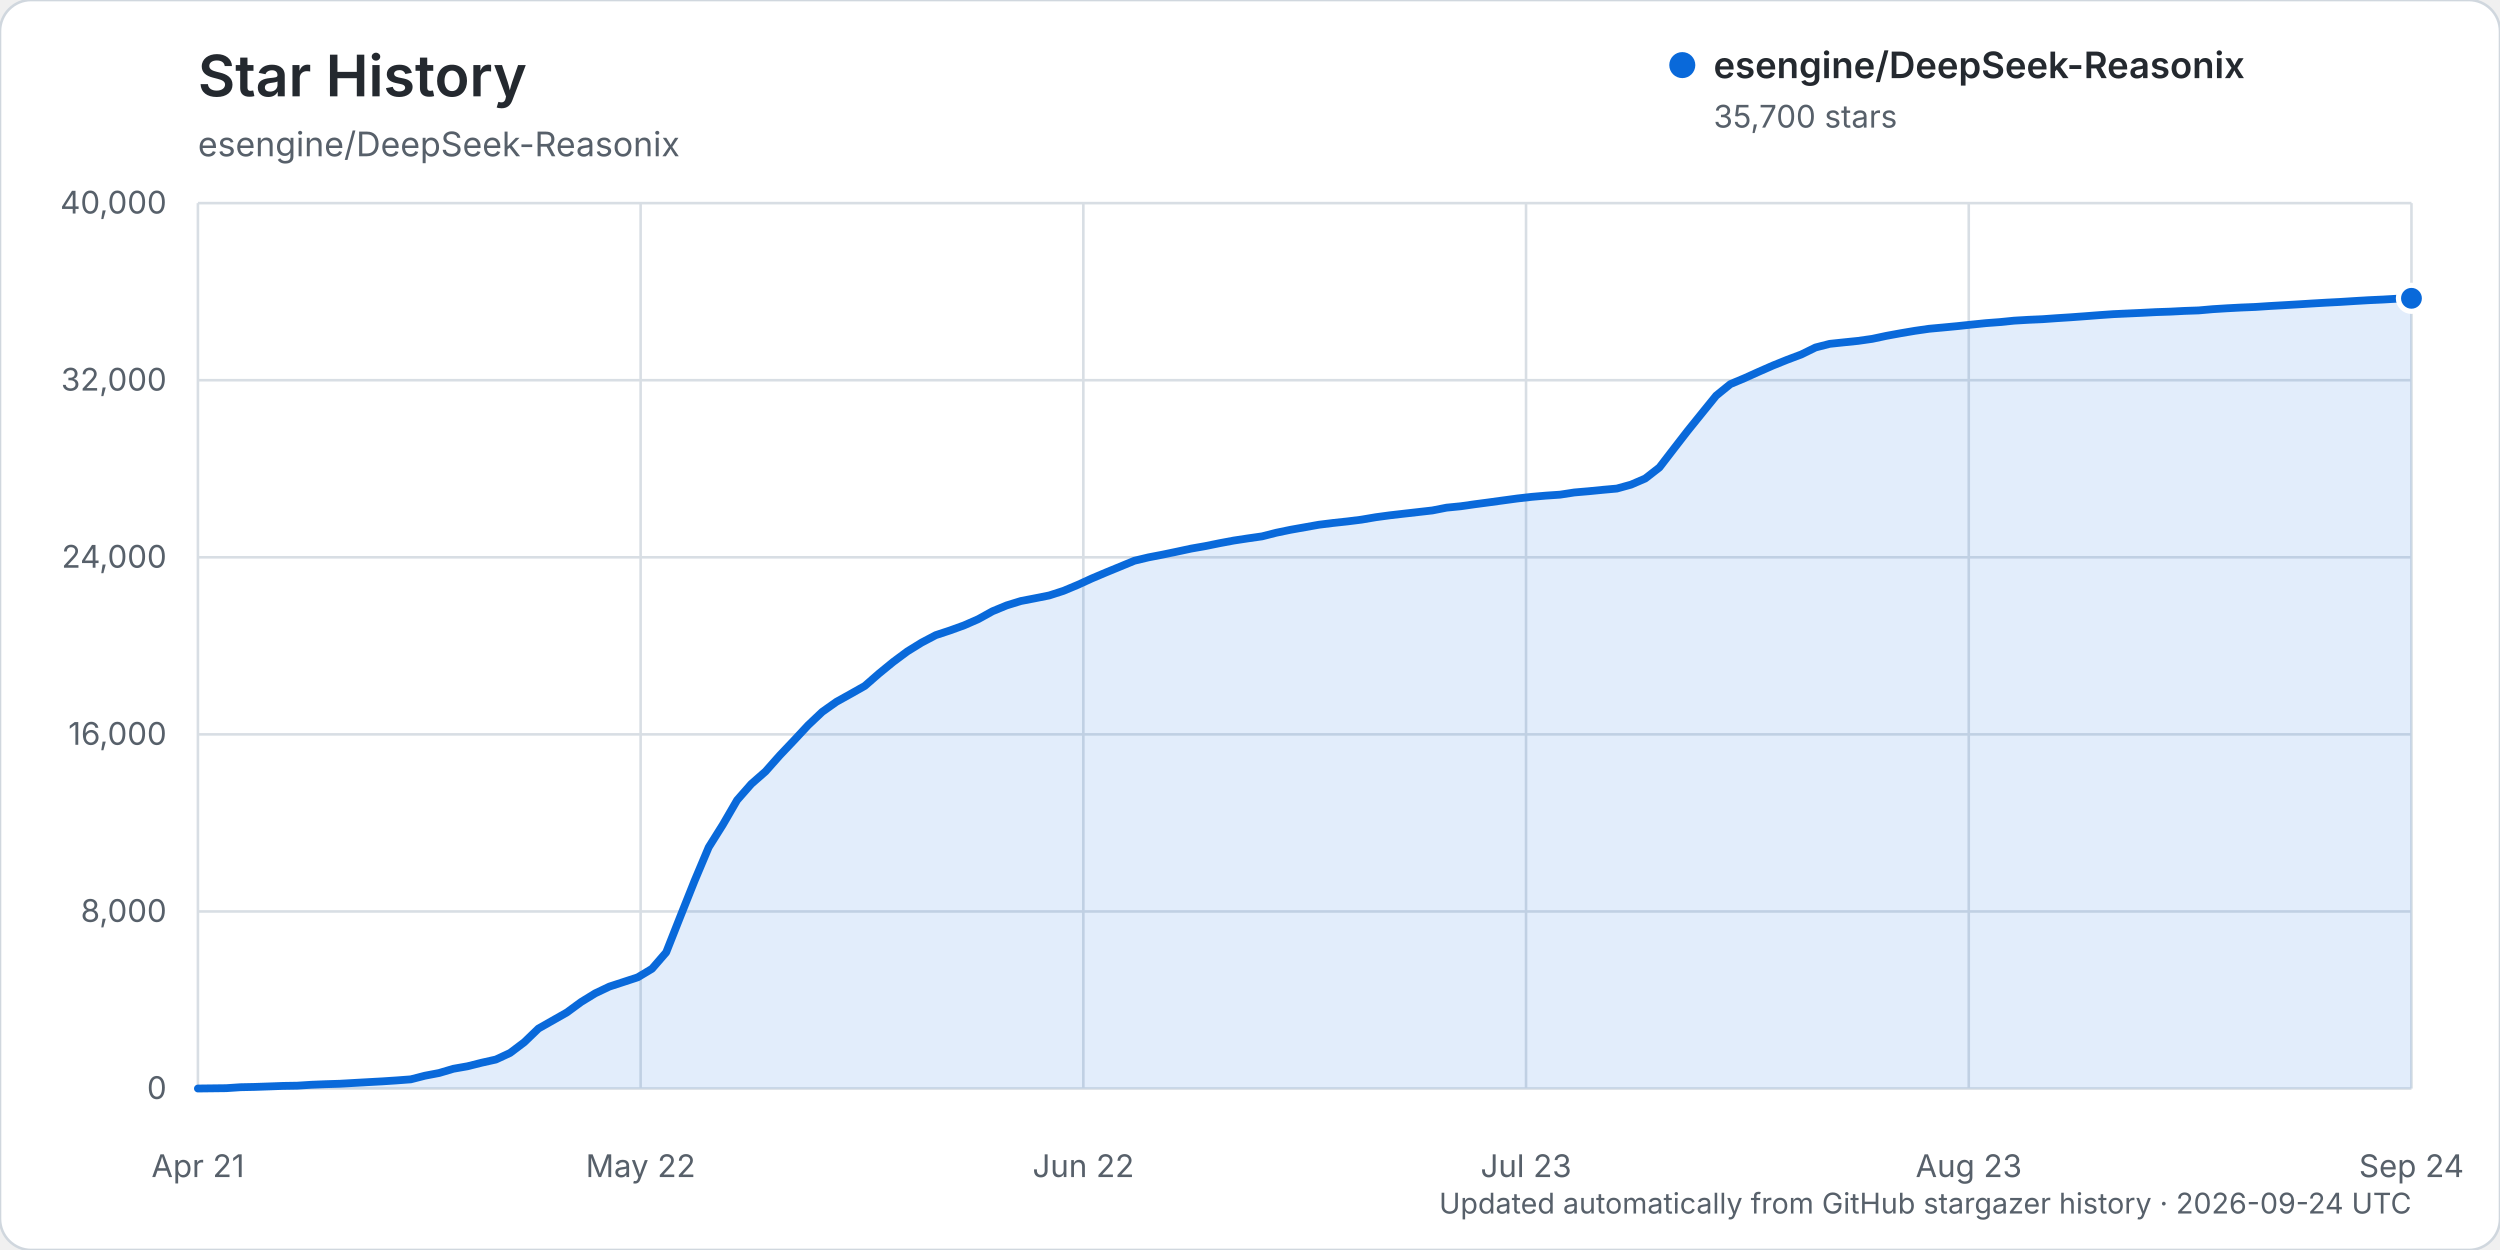
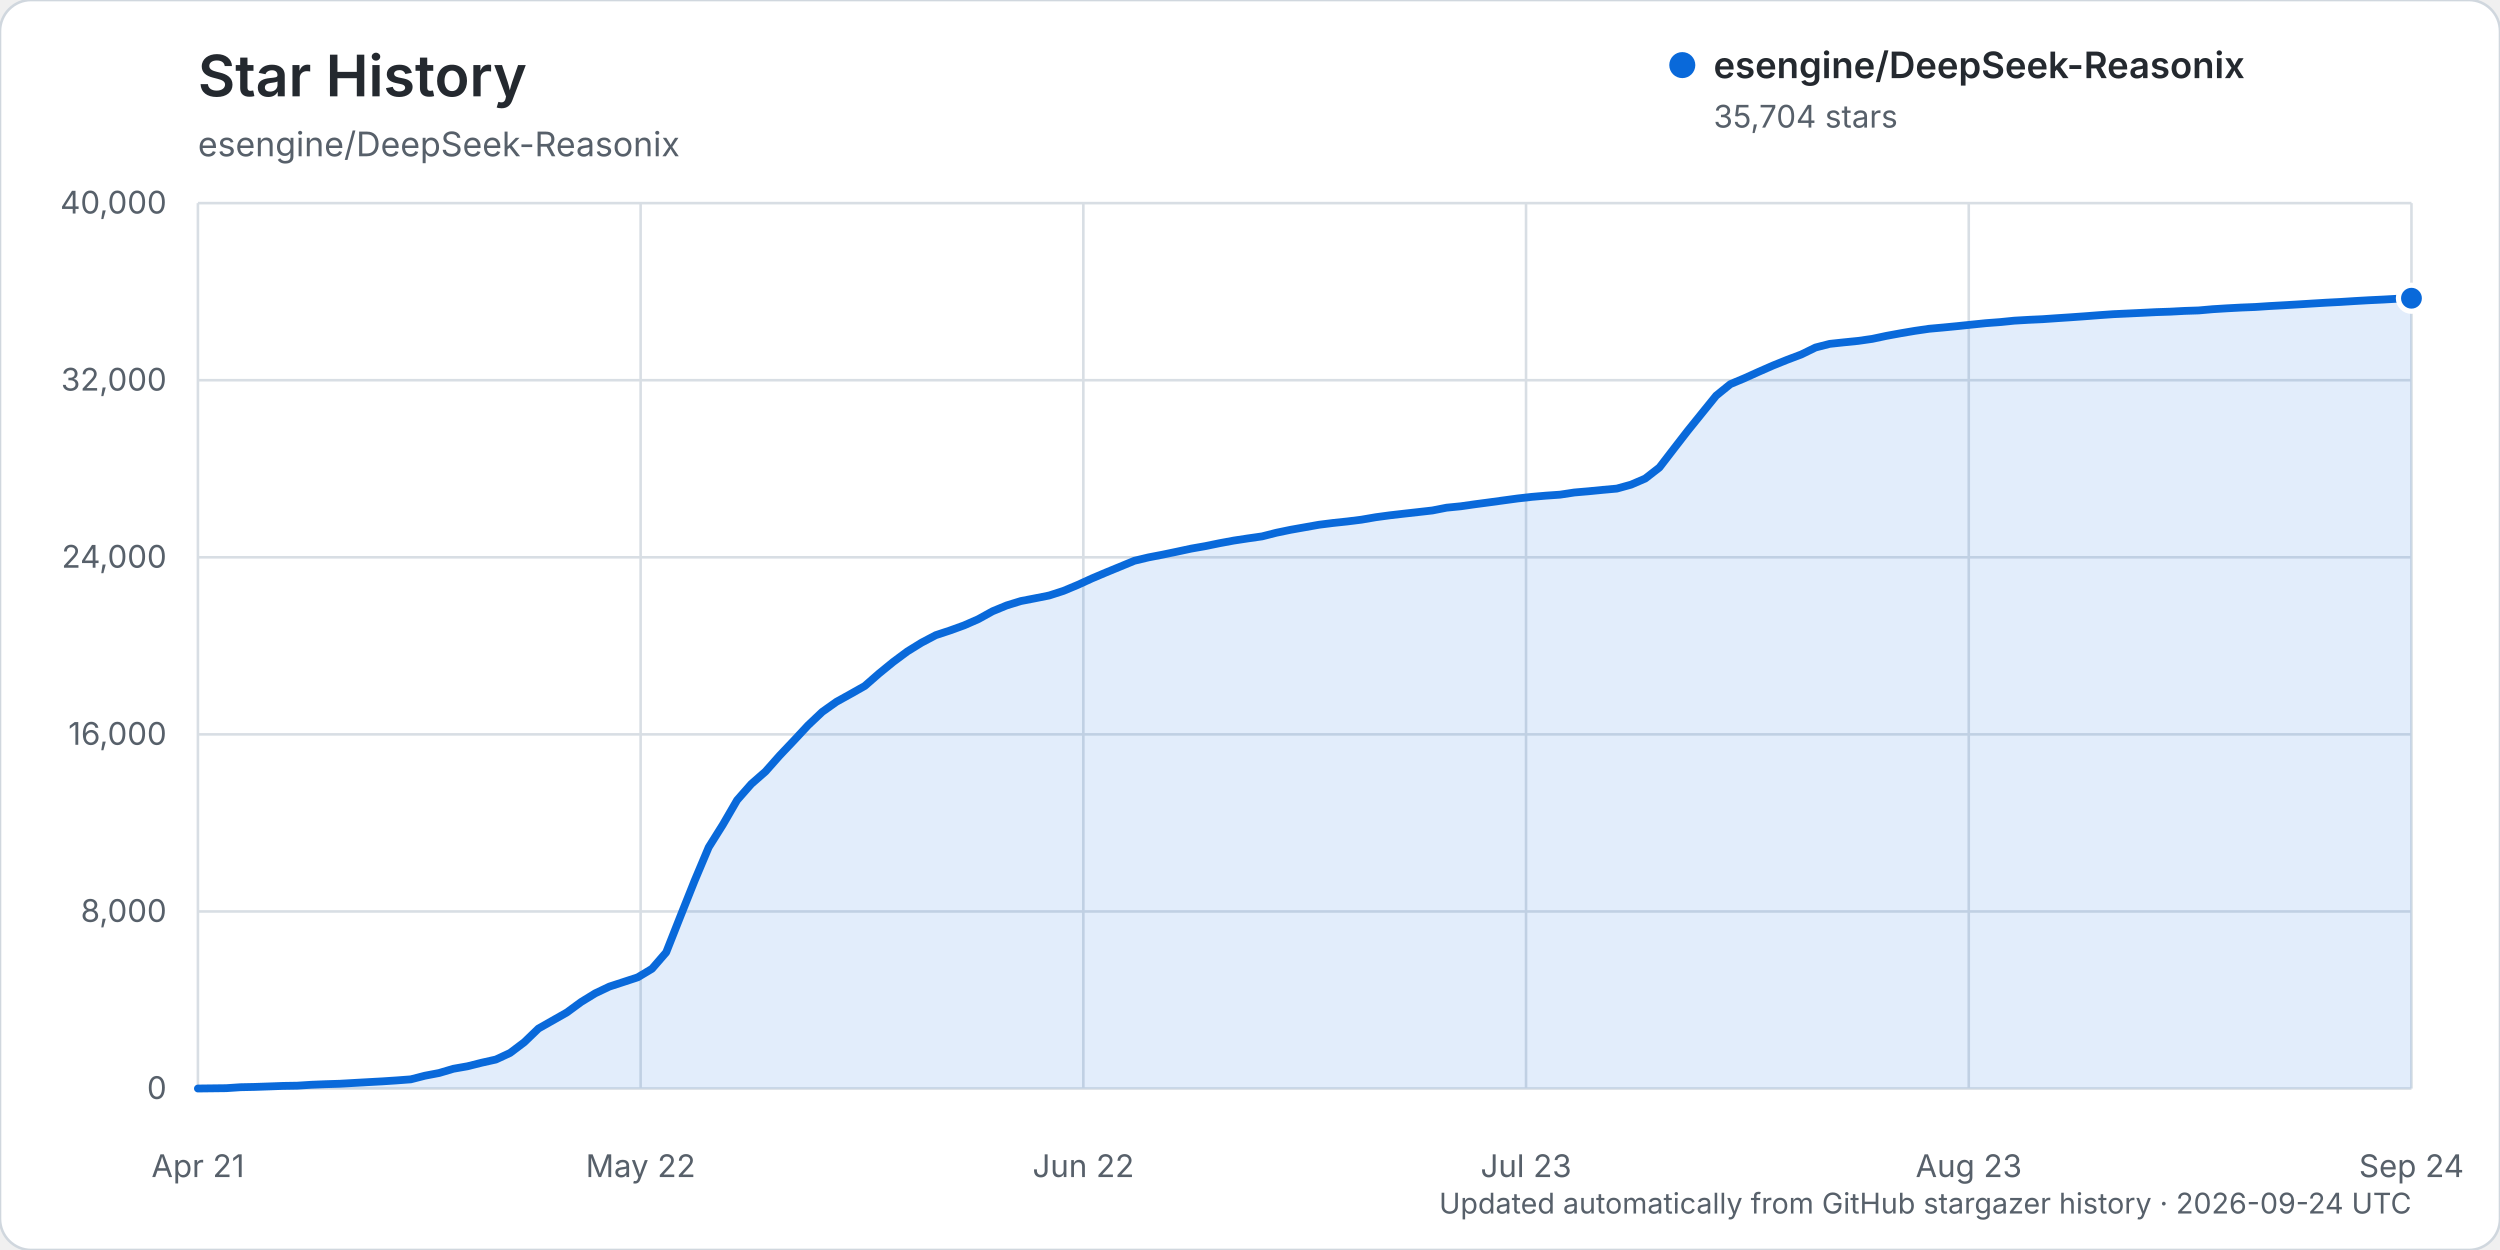
<svg xmlns="http://www.w3.org/2000/svg" width="960" height="480" viewBox="0 0 960 480" role="img" aria-labelledby="title description">
  <rect width="960" height="480" rx="12" fill="#ffffff" stroke="#d0d7de" />
  <text x="76" y="37" fill="#24292f" font-family="-apple-system, BlinkMacSystemFont, 'Segoe UI', sans-serif" font-size="22" font-weight="600">Star History</text>
  <text x="76" y="60" fill="#57606a" font-family="-apple-system, BlinkMacSystemFont, 'Segoe UI', sans-serif" font-size="13">esengine/DeepSeek-Reasonix</text>
  <g font-family="-apple-system, BlinkMacSystemFont, 'Segoe UI', sans-serif">
    <line x1="76" y1="418.00" x2="926" y2="418.00" stroke="#d8dee4" stroke-width="1" />
    <text x="64" y="422.00" text-anchor="end" fill="#57606a" font-size="12">0</text>
    <line x1="76" y1="350.00" x2="926" y2="350.00" stroke="#d8dee4" stroke-width="1" />
    <text x="64" y="354.00" text-anchor="end" fill="#57606a" font-size="12">8,000</text>
    <line x1="76" y1="282.00" x2="926" y2="282.00" stroke="#d8dee4" stroke-width="1" />
    <text x="64" y="286.00" text-anchor="end" fill="#57606a" font-size="12">16,000</text>
    <line x1="76" y1="214.00" x2="926" y2="214.00" stroke="#d8dee4" stroke-width="1" />
    <text x="64" y="218.00" text-anchor="end" fill="#57606a" font-size="12">24,000</text>
    <line x1="76" y1="146.00" x2="926" y2="146.00" stroke="#d8dee4" stroke-width="1" />
    <text x="64" y="150.00" text-anchor="end" fill="#57606a" font-size="12">32,000</text>
    <line x1="76" y1="78.00" x2="926" y2="78.00" stroke="#d8dee4" stroke-width="1" />
    <text x="64" y="82.00" text-anchor="end" fill="#57606a" font-size="12">40,000</text>
    <line x1="76.00" y1="78" x2="76.00" y2="418" stroke="#d8dee4" stroke-width="1" />
    <text x="76.00" y="452" text-anchor="middle" fill="#57606a" font-size="12">Apr 21</text>
    <line x1="246.00" y1="78" x2="246.00" y2="418" stroke="#d8dee4" stroke-width="1" />
    <text x="246.00" y="452" text-anchor="middle" fill="#57606a" font-size="12">May 22</text>
    <line x1="416.00" y1="78" x2="416.00" y2="418" stroke="#d8dee4" stroke-width="1" />
    <text x="416.00" y="452" text-anchor="middle" fill="#57606a" font-size="12">Jun 22</text>
    <line x1="586.00" y1="78" x2="586.00" y2="418" stroke="#d8dee4" stroke-width="1" />
    <text x="586.00" y="452" text-anchor="middle" fill="#57606a" font-size="12">Jul 23</text>
    <line x1="756.00" y1="78" x2="756.00" y2="418" stroke="#d8dee4" stroke-width="1" />
    <text x="756.00" y="452" text-anchor="middle" fill="#57606a" font-size="12">Aug 23</text>
    <line x1="926.00" y1="78" x2="926.00" y2="418" stroke="#d8dee4" stroke-width="1" />
    <text x="926.00" y="452" text-anchor="middle" fill="#57606a" font-size="12">Sep 24</text>
-     <path d="M76.00,417.99 L86.90,417.86 L92.35,417.49 L97.79,417.38 L103.24,417.19 L108.69,416.99 L114.14,416.90 L119.59,416.55 L125.04,416.33 L130.49,416.16 L135.94,415.85 L141.38,415.54 L146.83,415.24 L152.28,414.88 L157.73,414.47 L163.18,413.07 L168.63,412.03 L174.08,410.41 L179.53,409.45 L184.97,408.08 L190.42,406.86 L195.87,404.33 L201.32,400.22 L206.77,394.96 L212.22,391.87 L217.67,388.78 L223.12,384.78 L228.56,381.44 L234.01,378.85 L239.46,377.07 L244.91,375.28 L250.36,372.01 L255.81,365.71 L261.26,351.91 L266.71,338.24 L272.15,325.33 L277.60,316.64 L283.05,307.25 L288.50,301.04 L293.95,296.26 L299.40,290.10 L304.85,284.36 L310.29,278.51 L315.74,273.36 L321.19,269.50 L326.64,266.47 L332.09,263.39 L337.54,258.63 L342.99,254.18 L348.44,250.13 L353.88,246.77 L359.33,243.90 L364.78,242.10 L370.23,240.13 L375.68,237.74 L381.13,234.72 L386.58,232.47 L392.03,230.79 L397.47,229.74 L402.92,228.65 L408.37,226.89 L413.82,224.61 L419.27,222.12 L424.72,219.81 L430.17,217.57 L435.62,215.32 L441.06,214.02 L446.51,212.97 L451.96,211.83 L457.41,210.66 L462.86,209.70 L468.31,208.59 L473.76,207.57 L479.21,206.74 L484.65,205.96 L490.10,204.57 L495.55,203.44 L501.00,202.47 L506.45,201.50 L511.90,200.82 L517.35,200.23 L522.79,199.55 L528.24,198.62 L533.69,197.88 L539.14,197.25 L544.59,196.63 L550.04,196.01 L555.49,194.94 L560.94,194.40 L566.38,193.62 L571.83,192.90 L577.28,192.15 L582.73,191.41 L588.18,190.79 L593.63,190.32 L599.08,189.95 L604.53,189.11 L609.97,188.64 L615.42,188.10 L620.87,187.61 L626.32,186.10 L631.77,183.75 L637.22,179.51 L642.67,172.42 L648.12,165.38 L653.56,158.64 L659.01,151.92 L664.46,147.50 L669.91,145.21 L675.36,142.75 L680.81,140.36 L686.26,138.16 L691.71,136.11 L697.15,133.44 L702.60,132.04 L708.05,131.46 L713.50,130.90 L718.95,130.12 L724.40,128.96 L729.85,127.96 L735.29,127.04 L740.74,126.25 L746.19,125.75 L751.64,125.23 L757.09,124.65 L762.54,124.09 L767.99,123.68 L773.44,123.13 L778.88,122.81 L784.33,122.57 L789.78,122.18 L795.23,121.83 L800.68,121.43 L806.13,121.01 L811.58,120.63 L817.03,120.38 L822.47,120.13 L827.92,119.85 L833.37,119.67 L838.82,119.39 L844.27,119.20 L849.72,118.72 L855.17,118.38 L860.62,118.09 L866.06,117.87 L871.51,117.51 L876.96,117.20 L882.41,116.88 L887.86,116.54 L893.31,116.22 L898.76,115.94 L904.21,115.59 L909.65,115.27 L915.10,115.02 L920.55,114.70 L926.00,114.55 L926.00,418.00 L76.00,418.00 Z" fill="#0969da" opacity="0.12" />
-     <path d="M76.00,417.99 L86.90,417.86 L92.35,417.49 L97.79,417.38 L103.24,417.19 L108.69,416.99 L114.14,416.90 L119.59,416.55 L125.04,416.33 L130.49,416.16 L135.94,415.85 L141.38,415.54 L146.83,415.24 L152.28,414.88 L157.73,414.47 L163.18,413.07 L168.63,412.03 L174.08,410.41 L179.53,409.45 L184.97,408.08 L190.42,406.86 L195.87,404.33 L201.32,400.22 L206.77,394.96 L212.22,391.87 L217.67,388.78 L223.12,384.78 L228.56,381.44 L234.01,378.85 L239.46,377.07 L244.91,375.28 L250.36,372.01 L255.81,365.71 L261.26,351.91 L266.71,338.24 L272.15,325.33 L277.60,316.64 L283.05,307.25 L288.50,301.04 L293.95,296.26 L299.40,290.10 L304.85,284.36 L310.29,278.51 L315.74,273.36 L321.19,269.50 L326.64,266.47 L332.09,263.39 L337.54,258.63 L342.99,254.18 L348.44,250.13 L353.88,246.77 L359.33,243.90 L364.78,242.10 L370.23,240.13 L375.68,237.74 L381.13,234.72 L386.58,232.47 L392.03,230.79 L397.47,229.74 L402.92,228.65 L408.37,226.89 L413.82,224.61 L419.27,222.12 L424.72,219.81 L430.17,217.57 L435.62,215.32 L441.06,214.02 L446.51,212.97 L451.96,211.83 L457.41,210.66 L462.86,209.70 L468.31,208.59 L473.76,207.57 L479.21,206.74 L484.65,205.96 L490.10,204.57 L495.55,203.44 L501.00,202.47 L506.45,201.50 L511.90,200.82 L517.35,200.23 L522.79,199.55 L528.24,198.62 L533.69,197.88 L539.14,197.25 L544.59,196.63 L550.04,196.01 L555.49,194.94 L560.94,194.40 L566.38,193.62 L571.83,192.90 L577.28,192.15 L582.73,191.41 L588.18,190.79 L593.63,190.32 L599.08,189.95 L604.53,189.11 L609.97,188.64 L615.42,188.10 L620.87,187.61 L626.32,186.10 L631.77,183.75 L637.22,179.51 L642.67,172.42 L648.12,165.38 L653.56,158.64 L659.01,151.92 L664.46,147.50 L669.91,145.21 L675.36,142.75 L680.81,140.36 L686.26,138.16 L691.71,136.11 L697.15,133.44 L702.60,132.04 L708.05,131.46 L713.50,130.90 L718.95,130.12 L724.40,128.96 L729.85,127.96 L735.29,127.04 L740.74,126.25 L746.19,125.75 L751.64,125.23 L757.09,124.65 L762.54,124.09 L767.99,123.68 L773.44,123.13 L778.88,122.81 L784.33,122.57 L789.78,122.18 L795.23,121.83 L800.68,121.43 L806.13,121.01 L811.58,120.63 L817.03,120.38 L822.47,120.13 L827.92,119.85 L833.37,119.67 L838.82,119.39 L844.27,119.20 L849.72,118.72 L855.17,118.38 L860.62,118.09 L866.06,117.87 L871.51,117.51 L876.96,117.20 L882.41,116.88 L887.86,116.54 L893.31,116.22 L898.76,115.94 L904.21,115.59 L909.65,115.27 L915.10,115.02 L920.55,114.70 L926.00,114.55" fill="none" stroke="#0969da" stroke-width="3" stroke-linecap="round" stroke-linejoin="round" />
-     <circle cx="926.00" cy="114.55" r="5" fill="#0969da" stroke="#ffffff" stroke-width="2" />
+     <path d="M76.00,417.99 L86.90,417.86 L92.35,417.49 L97.79,417.38 L103.24,417.19 L108.69,416.99 L114.14,416.90 L119.59,416.55 L125.04,416.33 L130.49,416.16 L135.94,415.85 L141.38,415.54 L146.83,415.24 L152.28,414.88 L157.73,414.47 L163.18,413.07 L168.63,412.03 L174.08,410.41 L179.53,409.45 L184.97,408.08 L190.42,406.86 L195.87,404.33 L201.32,400.22 L206.77,394.96 L212.22,391.87 L217.67,388.78 L223.12,384.78 L228.56,381.44 L234.01,378.85 L239.46,377.07 L244.91,375.28 L250.36,372.01 L255.81,365.71 L261.26,351.91 L266.71,338.24 L272.15,325.33 L277.60,316.64 L283.05,307.25 L288.50,301.05 L293.95,296.27 L299.40,290.11 L304.85,284.37 L310.29,278.52 L315.74,273.37 L321.19,269.50 L326.64,266.48 L332.09,263.40 L337.54,258.63 L342.99,254.19 L348.44,250.14 L353.88,246.78 L359.33,243.91 L364.78,242.11 L370.23,240.14 L375.68,237.75 L381.13,234.73 L386.58,232.48 L392.03,230.80 L397.47,229.75 L402.92,228.66 L408.37,226.90 L413.82,224.62 L419.27,222.13 L424.72,219.82 L430.17,217.58 L435.62,215.33 L441.06,214.03 L446.51,212.98 L451.96,211.84 L457.41,210.67 L462.86,209.71 L468.31,208.59 L473.76,207.58 L479.21,206.75 L484.65,205.97 L490.10,204.58 L495.55,203.45 L501.00,202.48 L506.45,201.51 L511.90,200.82 L517.35,200.24 L522.79,199.56 L528.24,198.62 L533.69,197.88 L539.14,197.25 L544.59,196.64 L550.04,196.02 L555.49,194.95 L560.94,194.41 L566.38,193.63 L571.83,192.91 L577.28,192.16 L582.73,191.42 L588.18,190.80 L593.63,190.33 L599.08,189.95 L604.53,189.12 L609.97,188.65 L615.42,188.11 L620.87,187.62 L626.32,186.11 L631.77,183.76 L637.22,179.52 L642.67,172.43 L648.12,165.39 L653.56,158.65 L659.01,151.92 L664.46,147.51 L669.91,145.22 L675.36,142.76 L680.81,140.37 L686.26,138.17 L691.71,136.11 L697.15,133.45 L702.60,132.05 L708.05,131.46 L713.50,130.91 L718.95,130.13 L724.40,128.97 L729.85,127.97 L735.29,127.05 L740.74,126.25 L746.19,125.76 L751.64,125.23 L757.09,124.66 L762.54,124.10 L767.99,123.69 L773.44,123.14 L778.88,122.82 L784.33,122.57 L789.78,122.19 L795.23,121.83 L800.68,121.44 L806.13,121.02 L811.58,120.64 L817.03,120.39 L822.47,120.13 L827.92,119.86 L833.37,119.68 L838.82,119.39 L844.27,119.21 L849.72,118.73 L855.17,118.39 L860.62,118.10 L866.06,117.88 L871.51,117.52 L876.96,117.22 L882.41,116.90 L887.86,116.56 L893.31,116.23 L898.76,115.95 L904.21,115.60 L909.65,115.29 L915.10,115.03 L920.55,114.72 L926.00,114.52 L926.00,418.00 L76.00,418.00 Z" fill="#0969da" opacity="0.12" />
+     <path d="M76.00,417.99 L86.90,417.86 L92.35,417.49 L97.79,417.38 L103.24,417.19 L108.69,416.99 L114.14,416.90 L119.59,416.55 L125.04,416.33 L130.49,416.16 L135.94,415.85 L141.38,415.54 L146.83,415.24 L152.28,414.88 L157.73,414.47 L163.18,413.07 L168.63,412.03 L174.08,410.41 L179.53,409.45 L184.97,408.08 L190.42,406.86 L195.87,404.33 L201.32,400.22 L206.77,394.96 L212.22,391.87 L217.67,388.78 L223.12,384.78 L228.56,381.44 L234.01,378.85 L239.46,377.07 L244.91,375.28 L250.36,372.01 L255.81,365.71 L261.26,351.91 L266.71,338.24 L272.15,325.33 L277.60,316.64 L283.05,307.25 L288.50,301.05 L293.95,296.27 L299.40,290.11 L304.85,284.37 L310.29,278.52 L315.74,273.37 L321.19,269.50 L326.64,266.48 L332.09,263.40 L337.54,258.63 L342.99,254.19 L348.44,250.14 L353.88,246.78 L359.33,243.91 L364.78,242.11 L370.23,240.14 L375.68,237.75 L381.13,234.73 L386.58,232.48 L392.03,230.80 L397.47,229.75 L402.92,228.66 L408.37,226.90 L413.82,224.62 L419.27,222.13 L424.72,219.82 L430.17,217.58 L435.62,215.33 L441.06,214.03 L446.51,212.98 L451.96,211.84 L457.41,210.67 L462.86,209.71 L468.31,208.59 L473.76,207.58 L479.21,206.75 L484.65,205.97 L490.10,204.58 L495.55,203.45 L501.00,202.48 L506.45,201.51 L511.90,200.82 L517.35,200.24 L522.79,199.56 L528.24,198.62 L533.69,197.88 L539.14,197.25 L544.59,196.64 L550.04,196.02 L555.49,194.95 L560.94,194.41 L566.38,193.63 L571.83,192.91 L577.28,192.16 L582.73,191.42 L588.18,190.80 L593.63,190.33 L599.08,189.95 L604.53,189.12 L609.97,188.65 L615.42,188.11 L620.87,187.62 L626.32,186.11 L631.77,183.76 L637.22,179.52 L642.67,172.43 L648.12,165.39 L653.56,158.65 L659.01,151.92 L664.46,147.51 L669.91,145.22 L675.36,142.76 L680.81,140.37 L686.26,138.17 L691.71,136.11 L697.15,133.45 L702.60,132.05 L708.05,131.46 L713.50,130.91 L718.95,130.13 L724.40,128.97 L729.85,127.97 L735.29,127.05 L740.74,126.25 L746.19,125.76 L751.64,125.23 L757.09,124.66 L762.54,124.10 L767.99,123.69 L773.44,123.14 L778.88,122.82 L784.33,122.57 L789.78,122.19 L795.23,121.83 L800.68,121.44 L806.13,121.02 L811.58,120.64 L817.03,120.39 L822.47,120.13 L827.92,119.86 L833.37,119.68 L838.82,119.39 L844.27,119.21 L849.72,118.73 L855.17,118.39 L860.62,118.10 L866.06,117.88 L871.51,117.52 L876.96,117.22 L882.41,116.90 L887.86,116.56 L893.31,116.23 L898.76,115.95 L904.21,115.60 L909.65,115.29 L915.10,115.03 L920.55,114.72 L926.00,114.52" fill="none" stroke="#0969da" stroke-width="3" stroke-linecap="round" stroke-linejoin="round" />
+     <circle cx="926.00" cy="114.52" r="5" fill="#0969da" stroke="#ffffff" stroke-width="2" />
    <g transform="translate(646, 25)">
      <circle cx="0" cy="0" r="5" fill="#0969da" />
      <text x="12" y="5" fill="#24292f" font-size="14" font-weight="600">esengine/DeepSeek-Reasonix</text>
-       <text x="12" y="24" fill="#57606a" font-size="12">35,700 stars</text>
+       <text x="12" y="24" fill="#57606a" font-size="12">35,704 stars</text>
    </g>
    <text x="926" y="466" text-anchor="end" fill="#57606a" font-size="11">Updated automatically from GitHub stargazer history · 2026-09-24 UTC</text>
  </g>
</svg>
